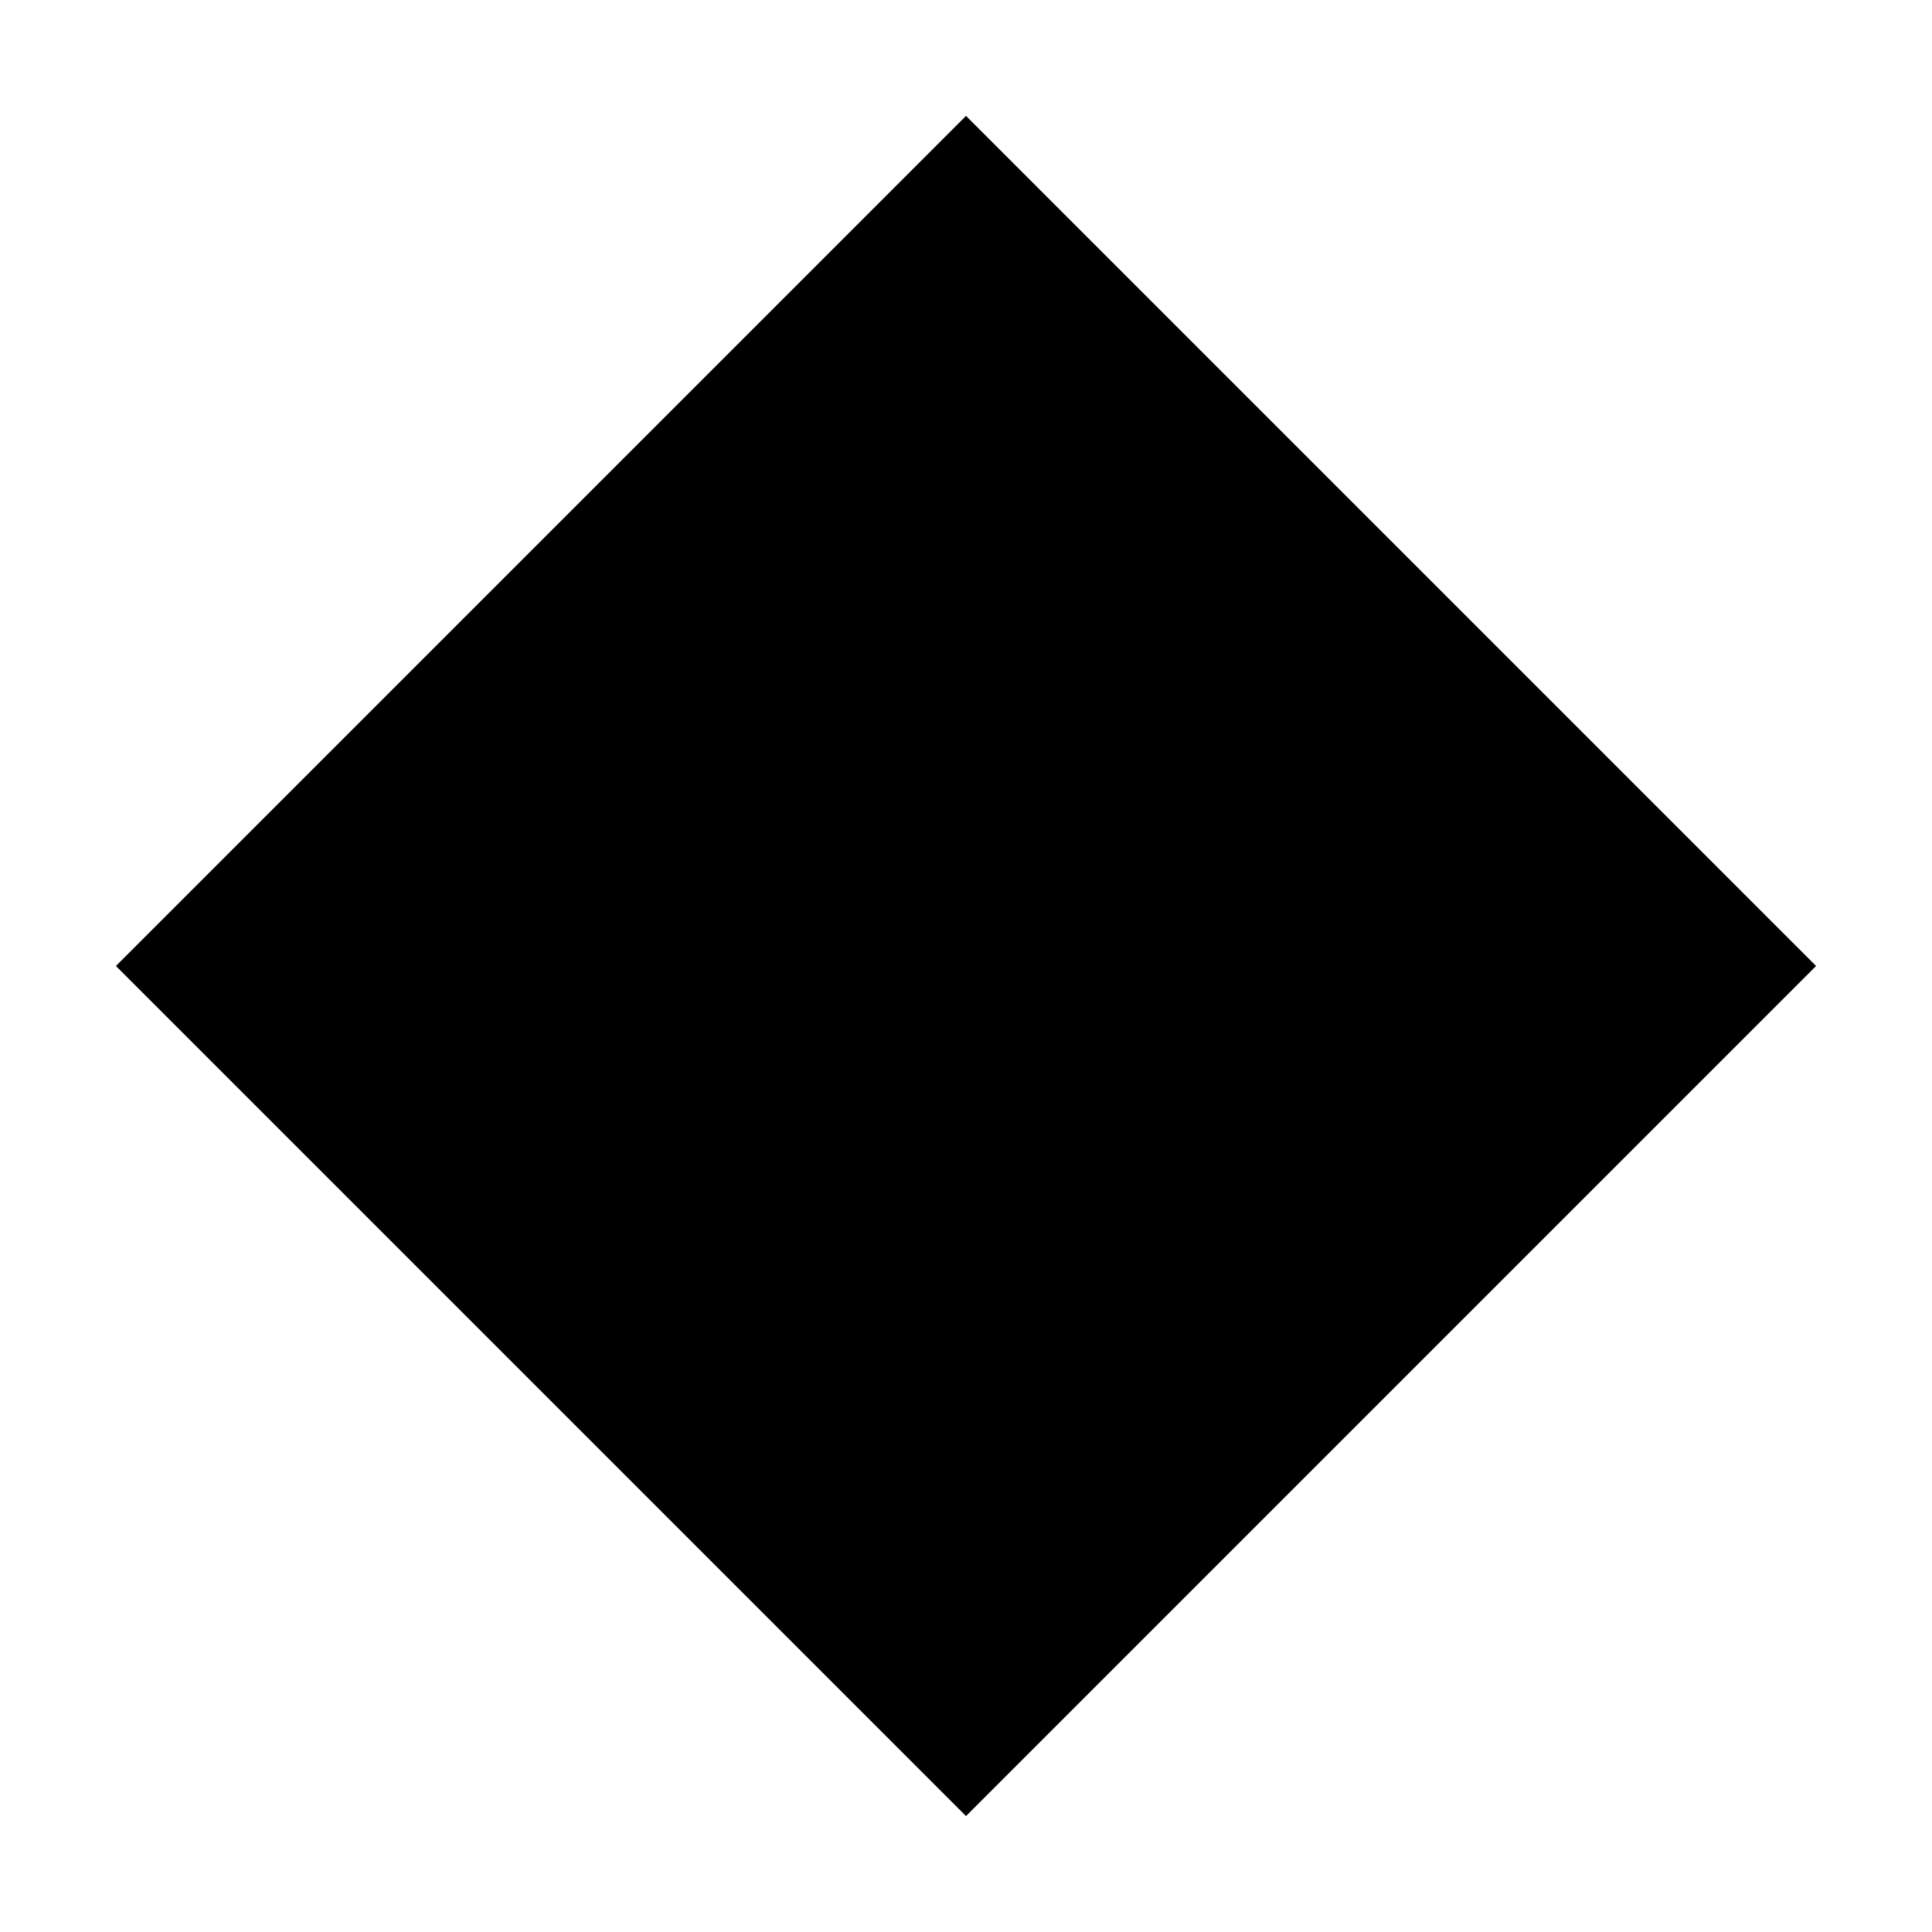
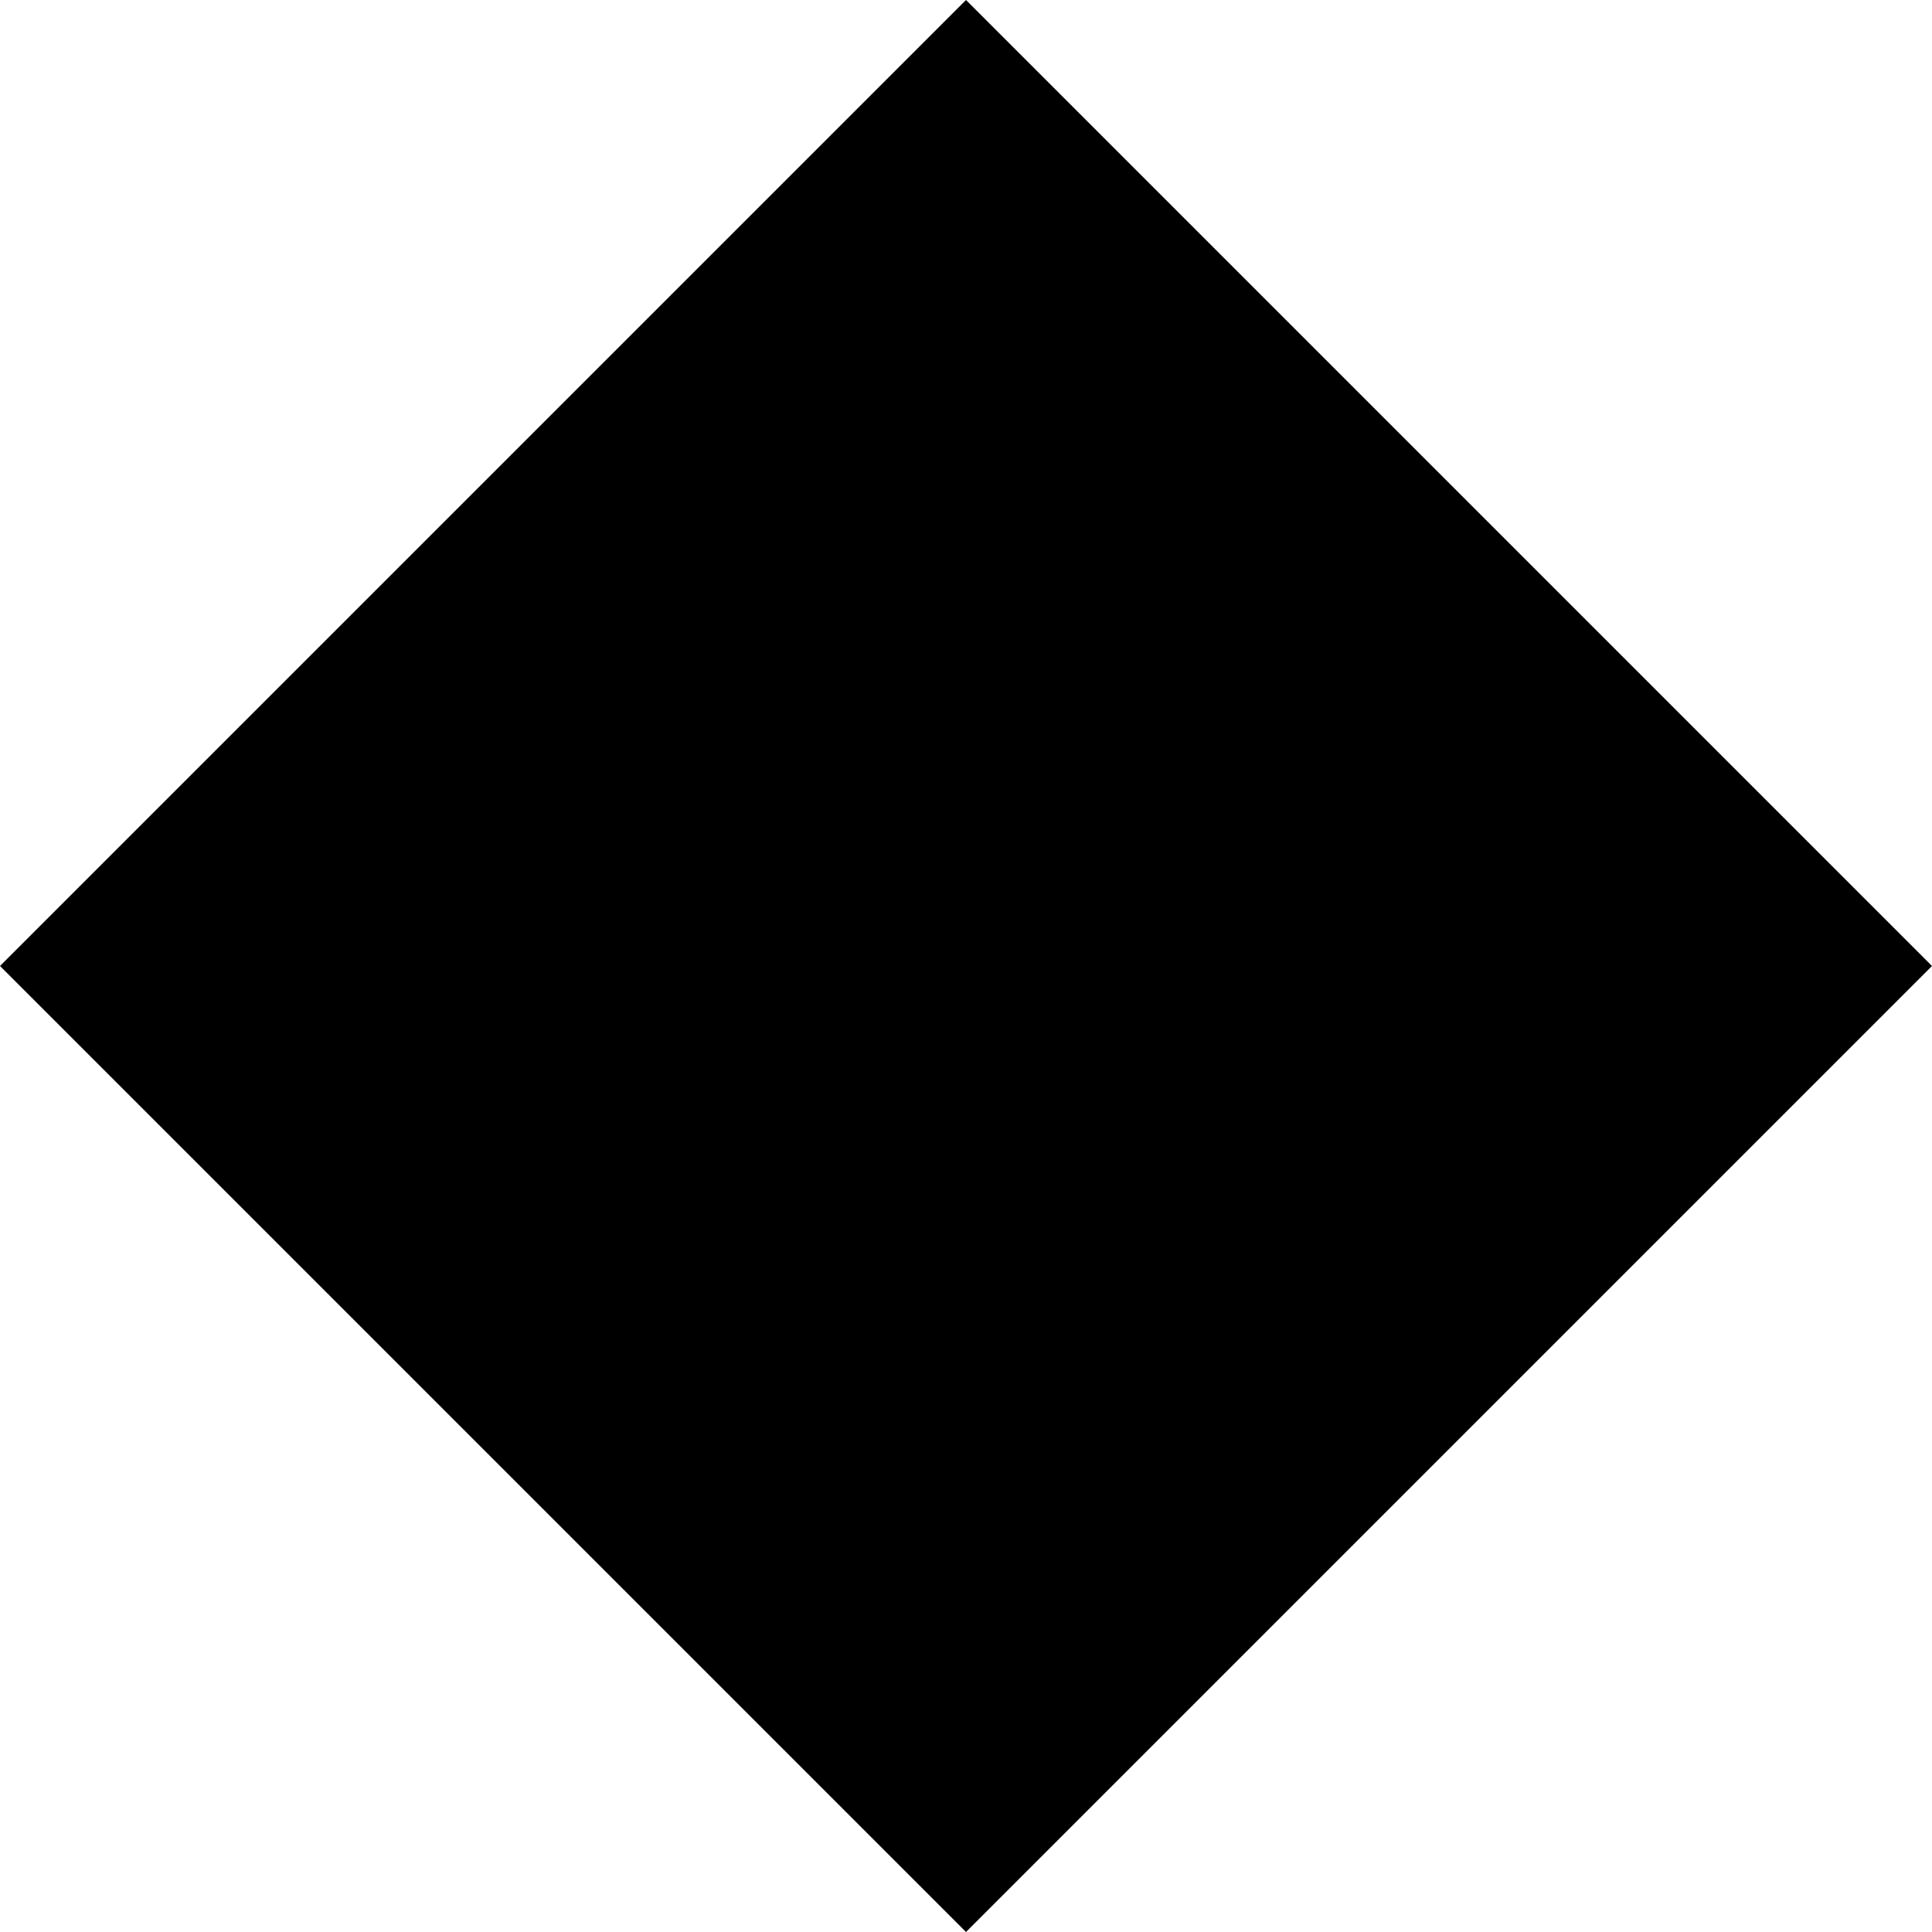
<svg xmlns="http://www.w3.org/2000/svg" viewBox="0 0 100 100">
-   <polygon points="50,6 94,50 50,94 6,50" fill="currentColor" />
+   <polygon points="50,0 100,50 50,100 0,50" fill="currentColor" />
</svg>
